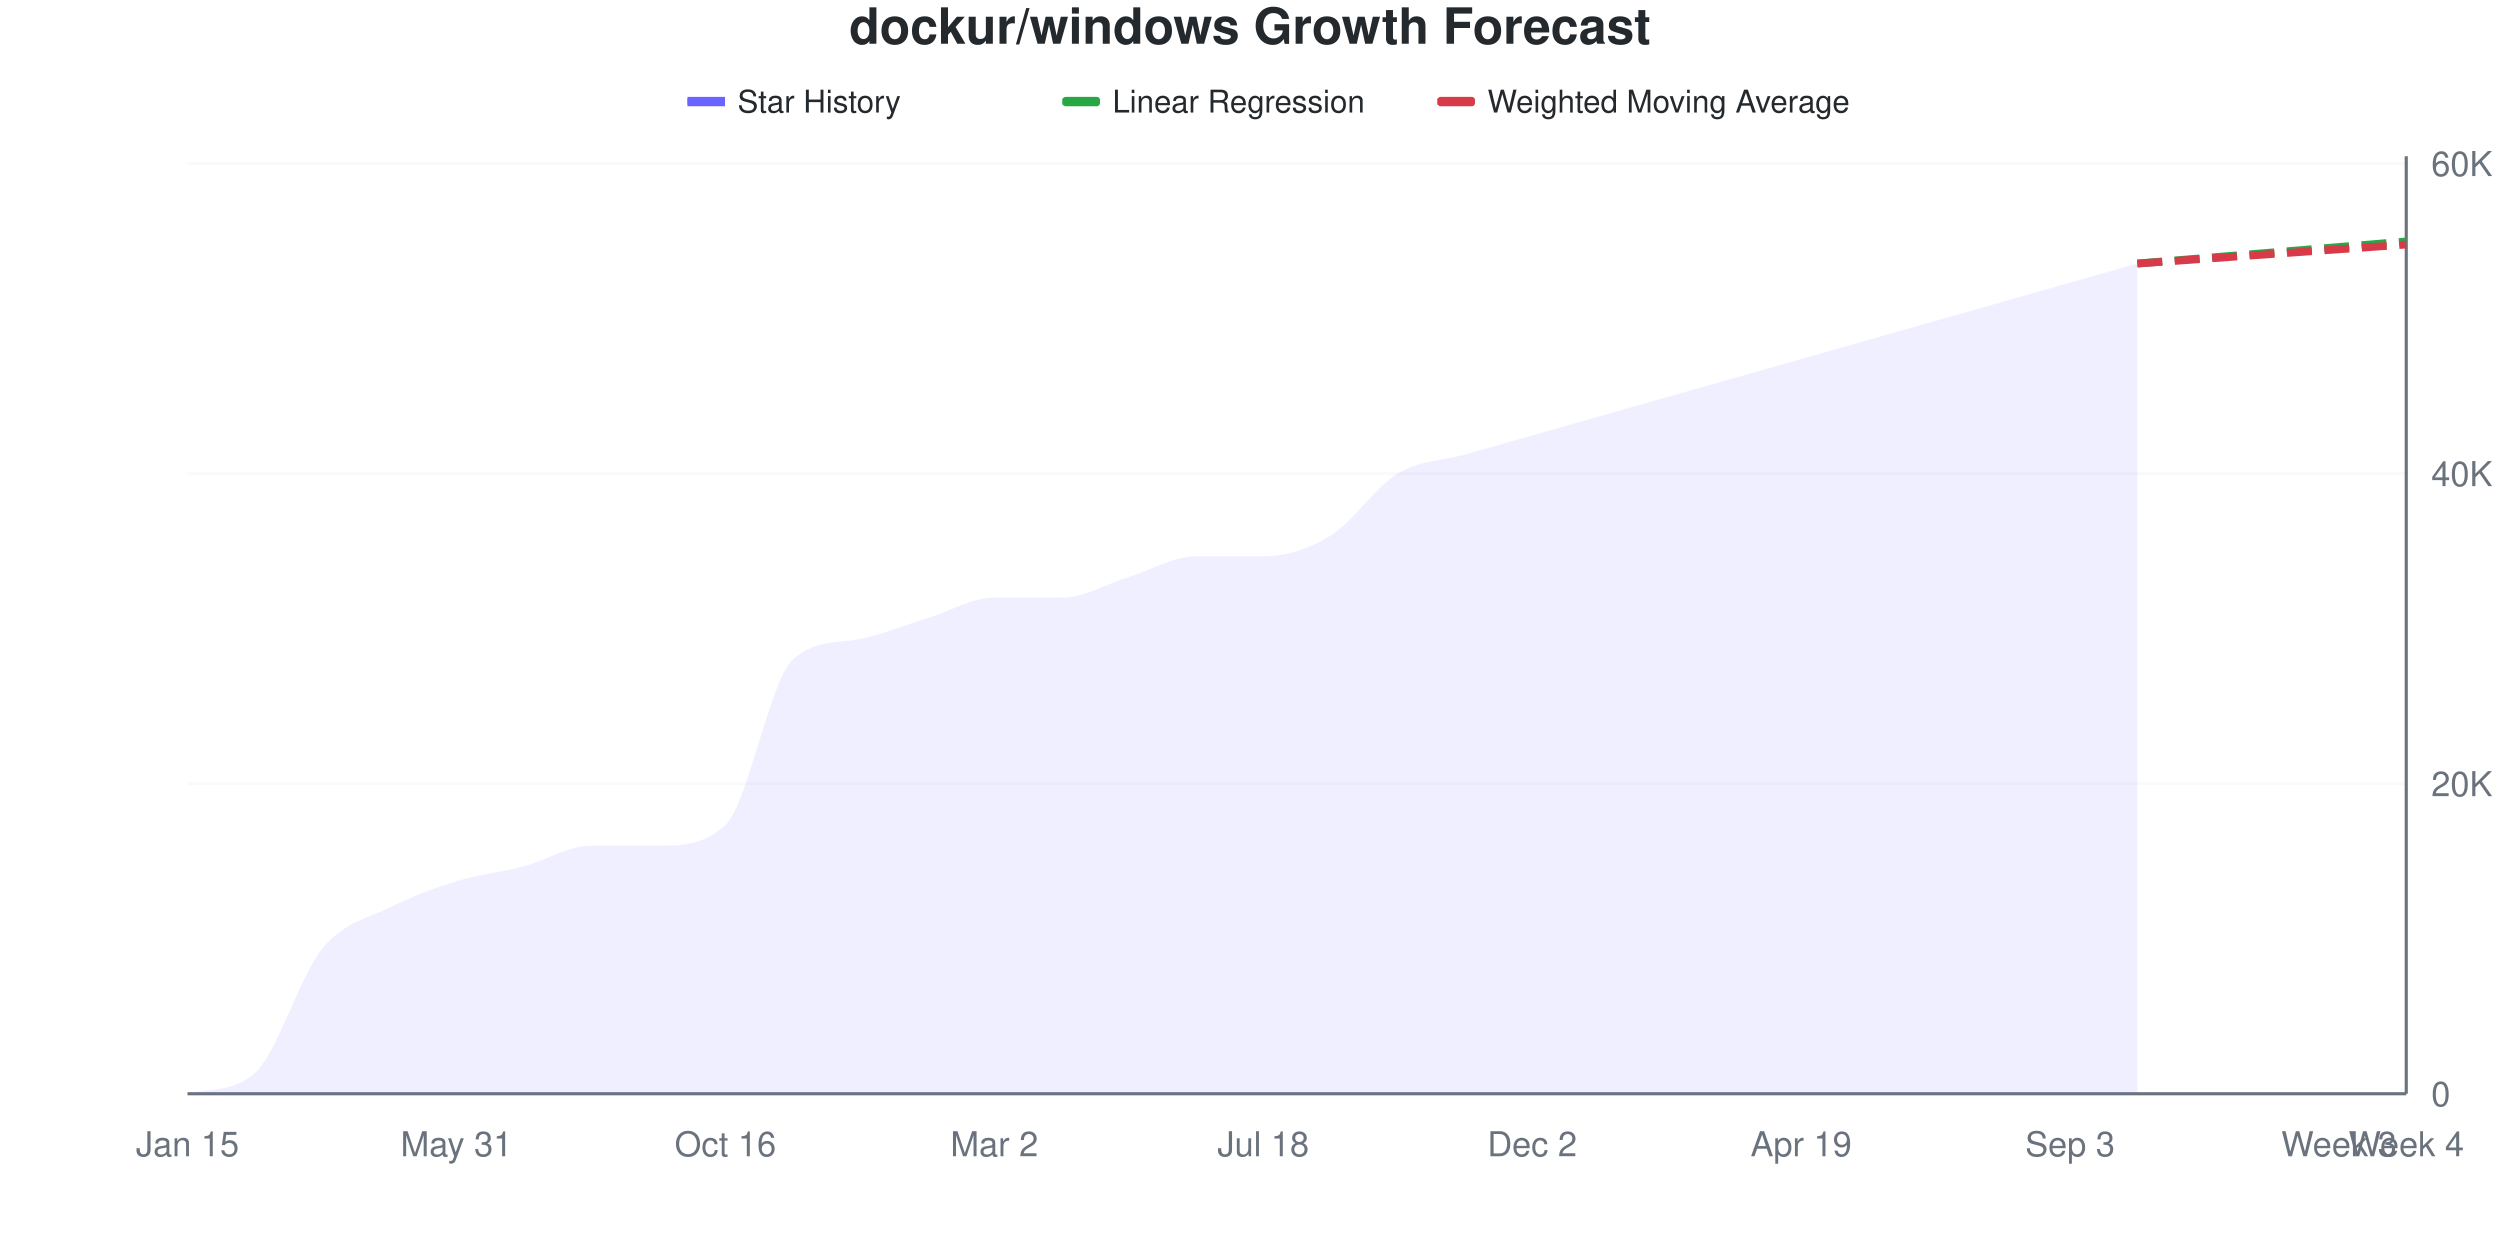
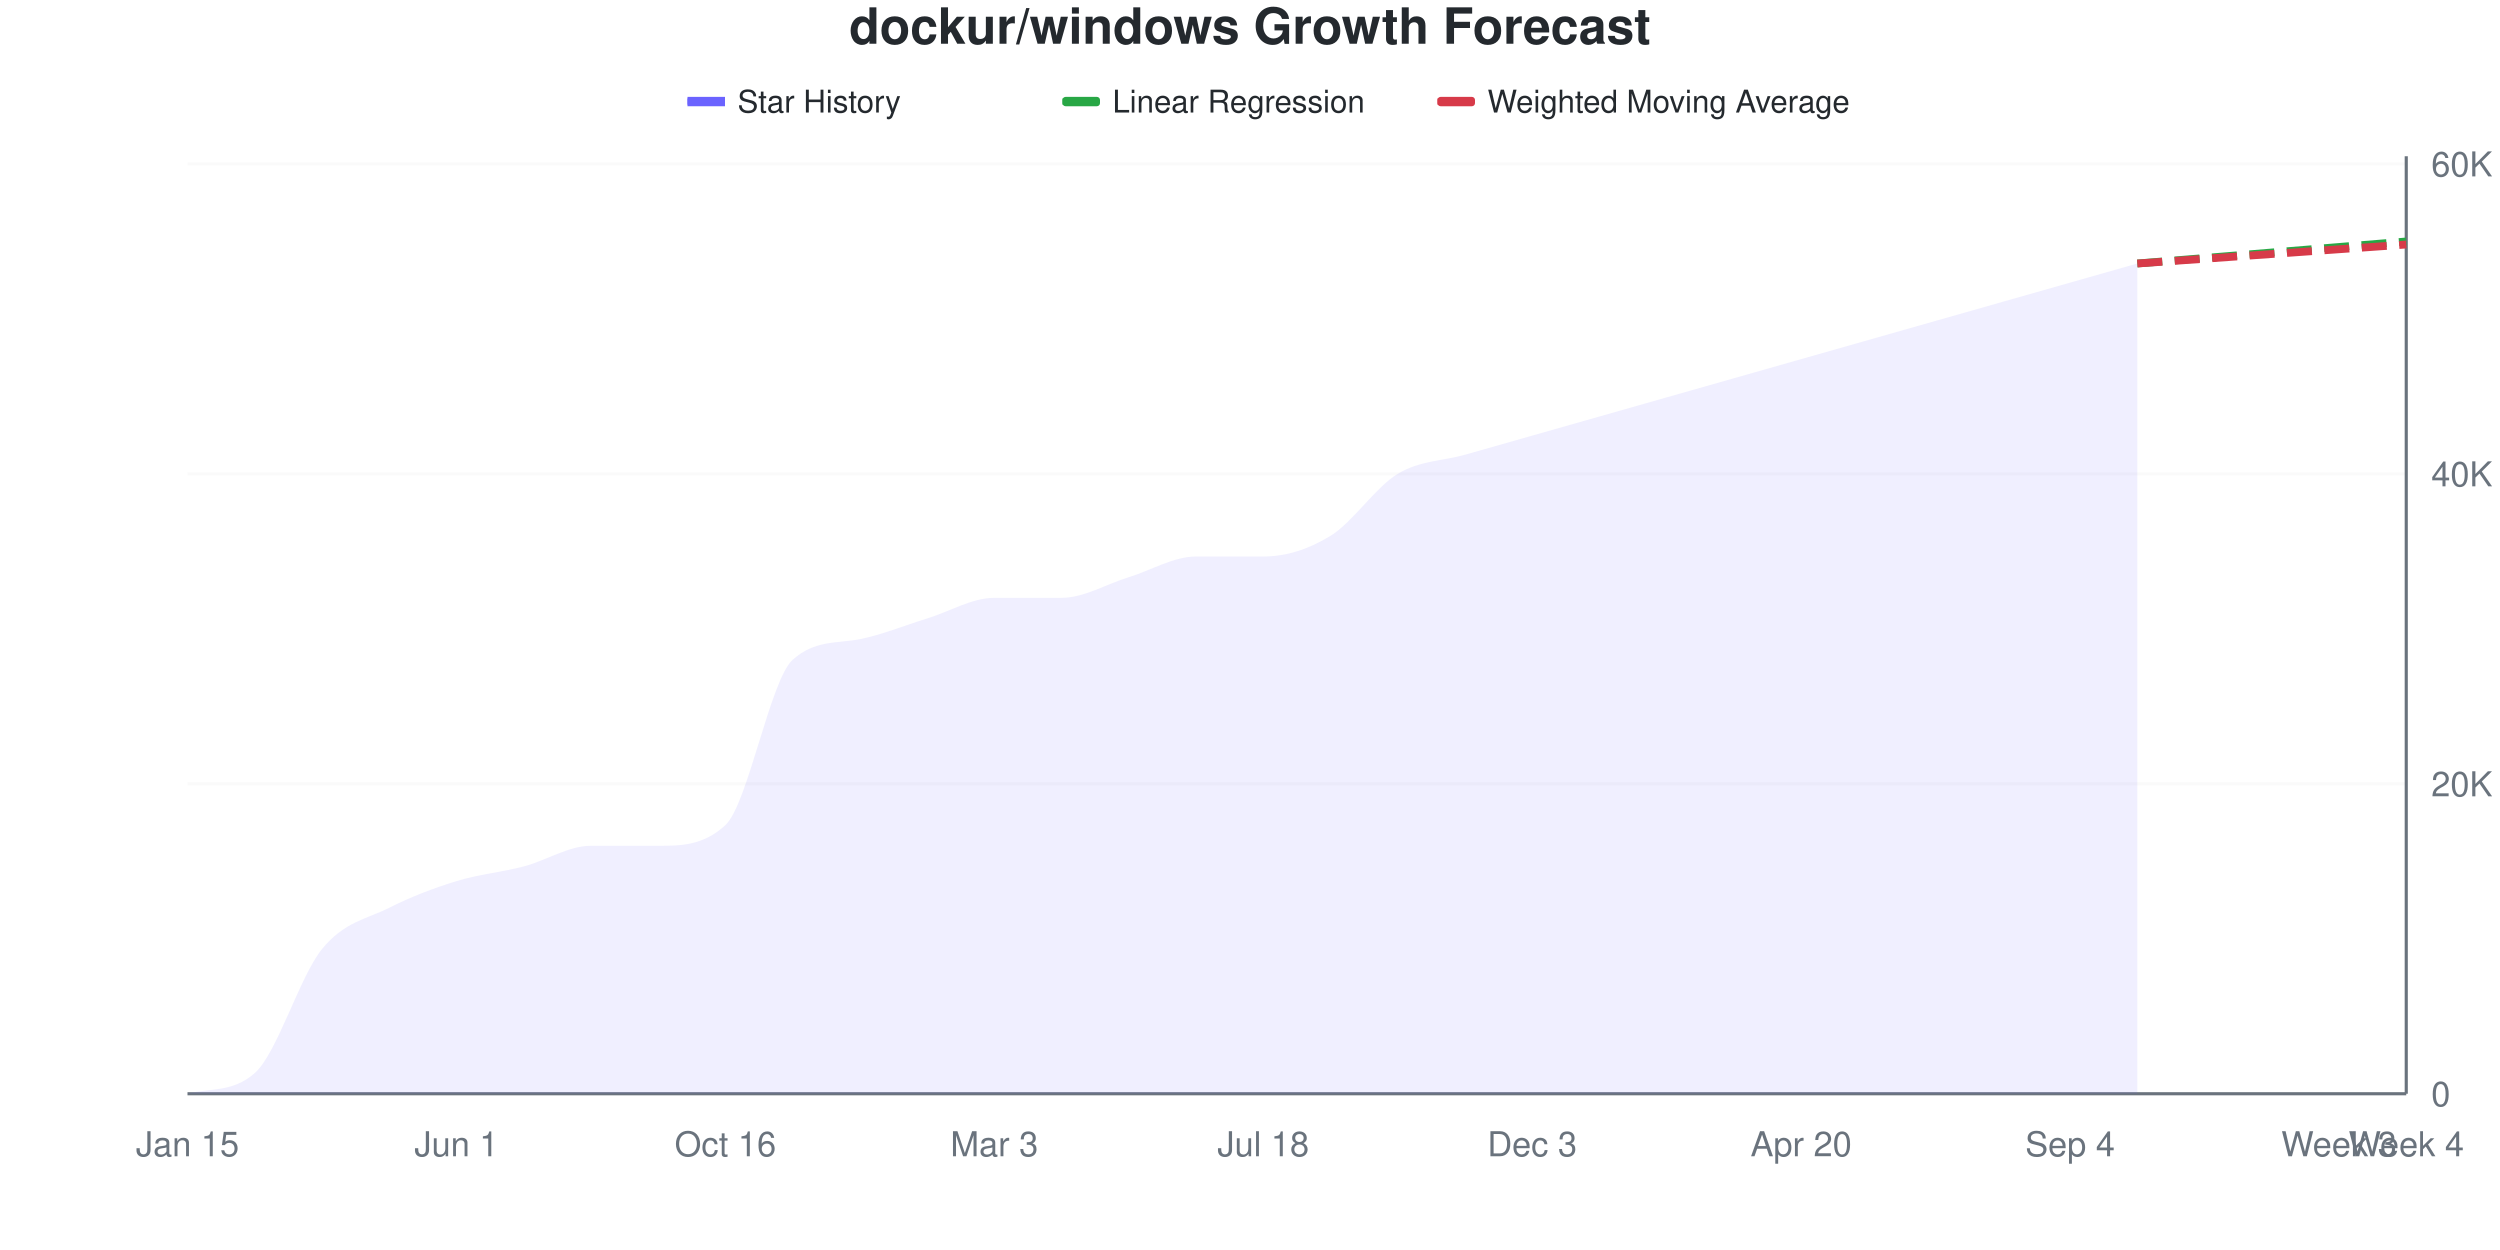
<svg xmlns="http://www.w3.org/2000/svg" viewBox="0 0 800 400" width="800" height="400">
  <style>
    @keyframes drawLine {
      to { stroke-dashoffset: 0; }
    }
    @keyframes fadeInPoint {
      from { opacity: 0; }
      to { opacity: 1; }
    }
    .data-line-0 {
      stroke-dasharray: 1073;
      stroke-dashoffset: 1073;
      animation: drawLine 2s ease-out forwards;
    }
    .data-point {
      opacity: 0;
      animation: fadeInPoint 0.5s ease-out forwards;
    }
    .chart-bg { fill: #fff; }
    .chart-text { fill: #24292e; }
    .chart-muted { fill: #6a737d; }
    .chart-grid { stroke: #eee; }
    .chart-axis { stroke: #6a737d; }
    @media (prefers-color-scheme: dark) {
      .chart-bg { fill: #0d1117; }
      .chart-text { fill: #e6edf3; }
      .chart-muted { fill: #8b949e; }
      .chart-grid { stroke: #21262d; }
      .chart-axis { stroke: #8b949e; }
    }
  </style>
  <rect width="800" height="400" class="chart-bg" />
  <text x="400" y="14" text-anchor="middle" class="chart-text" font-size="16" font-weight="bold" font-family="-apple-system, BlinkMacSystemFont, 'Segoe UI', Helvetica, Arial, sans-serif">dockur/windows Growth Forecast</text>
  <g class="legend">
    <rect x="220" y="31" width="12" height="3" fill="#6b63ff" />
    <line x1="220" y1="32.5" x2="232" y2="32.5" stroke="#6b63ff" stroke-width="2" />
    <text x="236" y="36" class="chart-text" font-size="10" font-family="-apple-system, BlinkMacSystemFont, 'Segoe UI', Helvetica, Arial, sans-serif">Star History</text>
    <rect x="340" y="31" width="12" height="3" fill="#28a745" rx="1" />
    <line x1="340" y1="32.5" x2="352" y2="32.5" stroke="#28a745" stroke-width="2" stroke-dasharray="4,2" />
    <text x="356" y="36" class="chart-text" font-size="10" font-family="-apple-system, BlinkMacSystemFont, 'Segoe UI', Helvetica, Arial, sans-serif">Linear Regression</text>
    <rect x="460" y="31" width="12" height="3" fill="#d73a49" rx="1" />
    <line x1="460" y1="32.5" x2="472" y2="32.5" stroke="#d73a49" stroke-width="2" stroke-dasharray="4,2" />
    <text x="476" y="36" class="chart-text" font-size="10" font-family="-apple-system, BlinkMacSystemFont, 'Segoe UI', Helvetica, Arial, sans-serif">Weighted Moving Average</text>
  </g>
  <g class="grid">
    <line x1="60" y1="350" x2="770" y2="350" class="chart-grid" stroke-opacity="0.3" />
    <text x="778" y="354" text-anchor="start" class="chart-muted" font-size="11" font-family="-apple-system, BlinkMacSystemFont, 'Segoe UI', Helvetica, Arial, sans-serif">0</text>
-     <line x1="60" y1="250.779" x2="770" y2="250.779" class="chart-grid" stroke-opacity="0.3" />
-     <text x="778" y="254.779" text-anchor="start" class="chart-muted" font-size="11" font-family="-apple-system, BlinkMacSystemFont, 'Segoe UI', Helvetica, Arial, sans-serif">20K</text>
-     <line x1="60" y1="151.558" x2="770" y2="151.558" class="chart-grid" stroke-opacity="0.3" />
-     <text x="778" y="155.558" text-anchor="start" class="chart-muted" font-size="11" font-family="-apple-system, BlinkMacSystemFont, 'Segoe UI', Helvetica, Arial, sans-serif">40K</text>
-     <line x1="60" y1="52.337" x2="770" y2="52.337" class="chart-grid" stroke-opacity="0.3" />
-     <text x="778" y="56.337" text-anchor="start" class="chart-muted" font-size="11" font-family="-apple-system, BlinkMacSystemFont, 'Segoe UI', Helvetica, Arial, sans-serif">60K</text>
+     <line x1="60" y1="250.818" x2="770" y2="250.818" class="chart-grid" stroke-opacity="0.3" />
+     <text x="778" y="254.818" text-anchor="start" class="chart-muted" font-size="11" font-family="-apple-system, BlinkMacSystemFont, 'Segoe UI', Helvetica, Arial, sans-serif">20K</text>
+     <line x1="60" y1="151.636" x2="770" y2="151.636" class="chart-grid" stroke-opacity="0.3" />
+     <text x="778" y="155.636" text-anchor="start" class="chart-muted" font-size="11" font-family="-apple-system, BlinkMacSystemFont, 'Segoe UI', Helvetica, Arial, sans-serif">40K</text>
+     <line x1="60" y1="52.455" x2="770" y2="52.455" class="chart-grid" stroke-opacity="0.3" />
+     <text x="778" y="56.455" text-anchor="start" class="chart-muted" font-size="11" font-family="-apple-system, BlinkMacSystemFont, 'Segoe UI', Helvetica, Arial, sans-serif">60K</text>
  </g>
  <g class="milestones">
    
  </g>
  <g class="x-axis">
    <text x="60" y="370" text-anchor="middle" class="chart-muted" font-size="11" font-family="-apple-system, BlinkMacSystemFont, 'Segoe UI', Helvetica, Arial, sans-serif">Jan 15</text>
-     <text x="146.061" y="370" text-anchor="middle" class="chart-muted" font-size="11" font-family="-apple-system, BlinkMacSystemFont, 'Segoe UI', Helvetica, Arial, sans-serif">May 31</text>
+     <text x="146.061" y="370" text-anchor="middle" class="chart-muted" font-size="11" font-family="-apple-system, BlinkMacSystemFont, 'Segoe UI', Helvetica, Arial, sans-serif">Jun 1</text>
    <text x="232.121" y="370" text-anchor="middle" class="chart-muted" font-size="11" font-family="-apple-system, BlinkMacSystemFont, 'Segoe UI', Helvetica, Arial, sans-serif">Oct 16</text>
-     <text x="318.182" y="370" text-anchor="middle" class="chart-muted" font-size="11" font-family="-apple-system, BlinkMacSystemFont, 'Segoe UI', Helvetica, Arial, sans-serif">Mar 2</text>
+     <text x="318.182" y="370" text-anchor="middle" class="chart-muted" font-size="11" font-family="-apple-system, BlinkMacSystemFont, 'Segoe UI', Helvetica, Arial, sans-serif">Mar 3</text>
    <text x="404.242" y="370" text-anchor="middle" class="chart-muted" font-size="11" font-family="-apple-system, BlinkMacSystemFont, 'Segoe UI', Helvetica, Arial, sans-serif">Jul 18</text>
-     <text x="490.303" y="370" text-anchor="middle" class="chart-muted" font-size="11" font-family="-apple-system, BlinkMacSystemFont, 'Segoe UI', Helvetica, Arial, sans-serif">Dec 2</text>
-     <text x="576.364" y="370" text-anchor="middle" class="chart-muted" font-size="11" font-family="-apple-system, BlinkMacSystemFont, 'Segoe UI', Helvetica, Arial, sans-serif">Apr 19</text>
-     <text x="662.424" y="370" text-anchor="middle" class="chart-muted" font-size="11" font-family="-apple-system, BlinkMacSystemFont, 'Segoe UI', Helvetica, Arial, sans-serif">Sep 3</text>
+     <text x="490.303" y="370" text-anchor="middle" class="chart-muted" font-size="11" font-family="-apple-system, BlinkMacSystemFont, 'Segoe UI', Helvetica, Arial, sans-serif">Dec 3</text>
+     <text x="576.364" y="370" text-anchor="middle" class="chart-muted" font-size="11" font-family="-apple-system, BlinkMacSystemFont, 'Segoe UI', Helvetica, Arial, sans-serif">Apr 20</text>
+     <text x="662.424" y="370" text-anchor="middle" class="chart-muted" font-size="11" font-family="-apple-system, BlinkMacSystemFont, 'Segoe UI', Helvetica, Arial, sans-serif">Sep 4</text>
    <text x="748.485" y="370" text-anchor="middle" class="chart-muted" font-size="11" font-family="-apple-system, BlinkMacSystemFont, 'Segoe UI', Helvetica, Arial, sans-serif">Week 3</text>
    <text x="770" y="370" text-anchor="middle" class="chart-muted" font-size="11" font-family="-apple-system, BlinkMacSystemFont, 'Segoe UI', Helvetica, Arial, sans-serif">Week 4</text>
  </g>
  <line x1="770" y1="50" x2="770" y2="350" class="chart-axis" stroke-width="1" />
  <line x1="60" y1="350" x2="770" y2="350" class="chart-axis" stroke-width="1" />
-   <path d="M60,350 L60,349.936 C67.172,348.151 74.343,349.688 81.515,343.387 C88.687,337.086 95.859,312.518 103.03,303.698 C110.202,294.879 117.374,294.084 124.545,290.467 C131.717,286.851 138.889,284.204 146.061,281.999 C153.232,279.794 160.404,279.132 167.576,277.236 C174.747,275.34 181.919,270.623 189.091,270.623 C196.263,270.623 203.434,270.623 210.606,270.623 C217.778,270.623 224.949,270.623 232.121,264.01 C239.293,257.397 246.465,217.546 253.636,211.09 C260.808,204.635 267.98,205.912 275.152,204.477 C282.323,203.043 289.495,200.064 296.667,197.859 C303.838,195.654 311.01,191.246 318.182,191.246 C325.354,191.246 332.525,191.246 339.697,191.246 C346.869,191.246 354.04,186.838 361.212,184.633 C368.384,182.428 375.556,178.015 382.727,178.015 C389.899,178.015 397.071,178.015 404.242,178.015 C411.414,178.015 418.586,175.812 425.758,171.402 C432.929,166.992 440.101,155.884 447.273,151.558 C454.444,147.232 461.616,147.483 468.788,145.446 C475.96,143.408 483.131,141.371 490.303,139.334 C497.475,137.296 504.646,135.259 511.818,133.222 C518.99,131.184 526.162,129.147 533.333,127.11 C540.505,125.072 547.677,123.034 554.848,120.998 C562.02,118.961 569.192,116.927 576.364,114.891 C583.535,112.854 590.707,110.816 597.879,108.779 C605.051,106.741 612.222,104.704 619.394,102.667 C626.566,100.629 633.737,98.592 640.909,96.555 C648.081,94.517 655.253,92.48 662.424,90.443 C669.596,88.405 676.768,86.368 683.939,84.331 L683.939,350 L60,350 Z" fill="#6b63ff" fill-opacity="0.1" />
-   <path d="M60,350 L60,349.936 C67.172,348.151 74.343,349.688 81.515,343.387 C88.687,337.086 95.859,312.518 103.03,303.698 C110.202,294.879 117.374,294.084 124.545,290.467 C131.717,286.851 138.889,284.204 146.061,281.999 C153.232,279.794 160.404,279.132 167.576,277.236 C174.747,275.34 181.919,270.623 189.091,270.623 C196.263,270.623 203.434,270.623 210.606,270.623 C217.778,270.623 224.949,270.623 232.121,264.01 C239.293,257.397 246.465,217.546 253.636,211.09 C260.808,204.635 267.98,205.912 275.152,204.477 C282.323,203.043 289.495,200.064 296.667,197.859 C303.838,195.654 311.01,191.246 318.182,191.246 C325.354,191.246 332.525,191.246 339.697,191.246 C346.869,191.246 354.04,186.838 361.212,184.633 C368.384,182.428 375.556,178.015 382.727,178.015 C389.899,178.015 397.071,178.015 404.242,178.015 C411.414,178.015 418.586,175.812 425.758,171.402 C432.929,166.992 440.101,155.884 447.273,151.558 C454.444,147.232 461.616,147.483 468.788,145.446 C475.96,143.408 483.131,141.371 490.303,139.334 C497.475,137.296 504.646,135.259 511.818,133.222 C518.99,131.184 526.162,129.147 533.333,127.11 C540.505,125.072 547.677,123.034 554.848,120.998 C562.02,118.961 569.192,116.927 576.364,114.891 C583.535,112.854 590.707,110.816 597.879,108.779 C605.051,106.741 612.222,104.704 619.394,102.667 C626.566,100.629 633.737,98.592 640.909,96.555 C648.081,94.517 655.253,92.48 662.424,90.443 C669.596,88.405 676.768,86.368 683.939,84.331" fill="none" stroke="#6b63ff" stroke-width="2.5" class="data-line-0" />
-   <path d="M683.939,84.331 C691.111,83.742 698.283,83.152 705.455,82.564 C712.626,81.976 719.798,81.391 726.97,80.803 C734.141,80.215 741.313,79.626 748.485,79.037 C755.657,78.448 762.828,77.86 770,77.271" fill="none" stroke="#28a745" stroke-width="2.5" stroke-dasharray="8,4" />
-   <path d="M683.939,84.331 C691.111,83.824 698.283,83.319 705.455,82.812 C712.626,82.306 719.798,81.796 726.97,81.289 C734.141,80.783 741.313,80.277 748.485,79.771 C755.657,79.265 762.828,78.759 770,78.253" fill="none" stroke="#d73a49" stroke-width="2.5" stroke-dasharray="8,4" />
+   <path d="M60,350 L60,349.936 C67.172,348.151 74.343,349.688 81.515,343.39 C88.687,337.091 95.859,312.533 103.03,303.717 C110.202,294.9 117.374,294.117 124.545,290.491 C131.717,286.865 138.889,284.166 146.061,281.961 C153.232,279.757 160.404,279.15 167.576,277.265 C174.747,275.381 181.919,270.655 189.091,270.655 C196.263,270.655 203.434,270.655 210.606,270.655 C217.778,270.655 224.949,270.655 232.121,264.044 C239.293,257.434 246.465,217.599 253.636,211.146 C260.808,204.693 267.98,205.969 275.152,204.535 C282.323,203.101 289.495,200.124 296.667,197.92 C303.838,195.715 311.01,191.309 318.182,191.309 C325.354,191.309 332.525,191.309 339.697,191.309 C346.869,191.309 354.04,186.903 361.212,184.699 C368.384,182.494 375.556,178.083 382.727,178.083 C389.899,178.083 397.071,178.083 404.242,178.083 C411.414,178.083 418.586,175.881 425.758,171.473 C432.929,167.065 440.101,155.962 447.273,151.636 C454.444,147.311 461.616,147.557 468.788,145.517 C475.96,143.477 483.131,141.437 490.303,139.397 C497.475,137.358 504.646,135.318 511.818,133.278 C518.99,131.238 526.162,129.198 533.333,127.158 C540.505,125.119 547.677,123.079 554.848,121.039 C562.02,118.999 569.192,116.959 576.364,114.919 C583.535,112.88 590.707,110.84 597.879,108.8 C605.051,106.76 612.222,104.72 619.394,102.68 C626.566,100.641 633.737,98.601 640.909,96.561 C648.081,94.521 655.253,92.481 662.424,90.441 C669.596,88.402 676.768,86.362 683.939,84.322 L683.939,350 L60,350 Z" fill="#6b63ff" fill-opacity="0.1" />
+   <path d="M60,350 L60,349.936 C67.172,348.151 74.343,349.688 81.515,343.39 C88.687,337.091 95.859,312.533 103.03,303.717 C110.202,294.9 117.374,294.117 124.545,290.491 C131.717,286.865 138.889,284.166 146.061,281.961 C153.232,279.757 160.404,279.15 167.576,277.265 C174.747,275.381 181.919,270.655 189.091,270.655 C196.263,270.655 203.434,270.655 210.606,270.655 C217.778,270.655 224.949,270.655 232.121,264.044 C239.293,257.434 246.465,217.599 253.636,211.146 C260.808,204.693 267.98,205.969 275.152,204.535 C282.323,203.101 289.495,200.124 296.667,197.92 C303.838,195.715 311.01,191.309 318.182,191.309 C325.354,191.309 332.525,191.309 339.697,191.309 C346.869,191.309 354.04,186.903 361.212,184.699 C368.384,182.494 375.556,178.083 382.727,178.083 C389.899,178.083 397.071,178.083 404.242,178.083 C411.414,178.083 418.586,175.881 425.758,171.473 C432.929,167.065 440.101,155.962 447.273,151.636 C454.444,147.311 461.616,147.557 468.788,145.517 C475.96,143.477 483.131,141.437 490.303,139.397 C497.475,137.358 504.646,135.318 511.818,133.278 C518.99,131.238 526.162,129.198 533.333,127.158 C540.505,125.119 547.677,123.079 554.848,121.039 C562.02,118.999 569.192,116.959 576.364,114.919 C583.535,112.88 590.707,110.84 597.879,108.8 C605.051,106.76 612.222,104.72 619.394,102.68 C626.566,100.641 633.737,98.601 640.909,96.561 C648.081,94.521 655.253,92.481 662.424,90.441 C669.596,88.402 676.768,86.362 683.939,84.322" fill="none" stroke="#6b63ff" stroke-width="2.5" class="data-line-0" />
+   <path d="M683.939,84.322 C691.111,83.735 698.283,83.149 705.455,82.561 C712.626,81.974 719.798,81.384 726.97,80.796 C734.141,80.208 741.313,79.623 748.485,79.035 C755.657,78.448 762.828,77.859 770,77.27" fill="none" stroke="#28a745" stroke-width="2.5" stroke-dasharray="8,4" />
+   <path d="M683.939,84.322 C691.111,83.816 698.283,83.31 705.455,82.804 C712.626,82.299 719.798,81.794 726.97,81.287 C734.141,80.78 741.313,80.271 748.485,79.764 C755.657,79.258 762.828,78.753 770,78.247" fill="none" stroke="#d73a49" stroke-width="2.5" stroke-dasharray="8,4" />
  <g class="points">
    <circle cx="60" cy="349.936" r="4" fill="#6b63ff" class="data-point" style="animation-delay: 1.50s" />
-     <circle cx="81.515" cy="343.387" r="4" fill="#6b63ff" class="data-point" style="animation-delay: 1.55s" />
-     <circle cx="103.03" cy="303.698" r="4" fill="#6b63ff" class="data-point" style="animation-delay: 1.60s" />
-     <circle cx="124.545" cy="290.467" r="4" fill="#6b63ff" class="data-point" style="animation-delay: 1.65s" />
-     <circle cx="146.061" cy="281.999" r="4" fill="#6b63ff" class="data-point" style="animation-delay: 1.70s" />
-     <circle cx="167.576" cy="277.236" r="4" fill="#6b63ff" class="data-point" style="animation-delay: 1.75s" />
-     <circle cx="189.091" cy="270.623" r="4" fill="#6b63ff" class="data-point" style="animation-delay: 1.80s" />
-     <circle cx="210.606" cy="270.623" r="4" fill="#6b63ff" class="data-point" style="animation-delay: 1.85s" />
-     <circle cx="232.121" cy="264.01" r="4" fill="#6b63ff" class="data-point" style="animation-delay: 1.90s" />
-     <circle cx="253.636" cy="211.09" r="4" fill="#6b63ff" class="data-point" style="animation-delay: 1.95s" />
-     <circle cx="275.152" cy="204.477" r="4" fill="#6b63ff" class="data-point" style="animation-delay: 2.00s" />
-     <circle cx="296.667" cy="197.859" r="4" fill="#6b63ff" class="data-point" style="animation-delay: 2.05s" />
-     <circle cx="318.182" cy="191.246" r="4" fill="#6b63ff" class="data-point" style="animation-delay: 2.10s" />
-     <circle cx="339.697" cy="191.246" r="4" fill="#6b63ff" class="data-point" style="animation-delay: 2.15s" />
-     <circle cx="361.212" cy="184.633" r="4" fill="#6b63ff" class="data-point" style="animation-delay: 2.20s" />
-     <circle cx="382.727" cy="178.015" r="4" fill="#6b63ff" class="data-point" style="animation-delay: 2.25s" />
-     <circle cx="404.242" cy="178.015" r="4" fill="#6b63ff" class="data-point" style="animation-delay: 2.30s" />
-     <circle cx="425.758" cy="171.402" r="4" fill="#6b63ff" class="data-point" style="animation-delay: 2.35s" />
-     <circle cx="447.273" cy="151.558" r="4" fill="#6b63ff" class="data-point" style="animation-delay: 2.40s" />
-     <circle cx="468.788" cy="145.446" r="4" fill="#6b63ff" class="data-point" style="animation-delay: 2.45s" />
-     <circle cx="490.303" cy="139.334" r="4" fill="#6b63ff" class="data-point" style="animation-delay: 2.50s" />
-     <circle cx="511.818" cy="133.222" r="4" fill="#6b63ff" class="data-point" style="animation-delay: 2.55s" />
-     <circle cx="533.333" cy="127.11" r="4" fill="#6b63ff" class="data-point" style="animation-delay: 2.60s" />
-     <circle cx="554.848" cy="120.998" r="4" fill="#6b63ff" class="data-point" style="animation-delay: 2.65s" />
-     <circle cx="576.364" cy="114.891" r="4" fill="#6b63ff" class="data-point" style="animation-delay: 2.70s" />
-     <circle cx="597.879" cy="108.779" r="4" fill="#6b63ff" class="data-point" style="animation-delay: 2.75s" />
-     <circle cx="619.394" cy="102.667" r="4" fill="#6b63ff" class="data-point" style="animation-delay: 2.80s" />
-     <circle cx="640.909" cy="96.555" r="4" fill="#6b63ff" class="data-point" style="animation-delay: 2.85s" />
-     <circle cx="662.424" cy="90.443" r="4" fill="#6b63ff" class="data-point" style="animation-delay: 2.90s" />
-     <circle cx="683.939" cy="84.331" r="4" fill="#6b63ff" class="data-point" style="animation-delay: 2.95s" />
+     <circle cx="81.515" cy="343.39" r="4" fill="#6b63ff" class="data-point" style="animation-delay: 1.55s" />
+     <circle cx="103.03" cy="303.717" r="4" fill="#6b63ff" class="data-point" style="animation-delay: 1.60s" />
+     <circle cx="124.545" cy="290.491" r="4" fill="#6b63ff" class="data-point" style="animation-delay: 1.65s" />
+     <circle cx="146.061" cy="281.961" r="4" fill="#6b63ff" class="data-point" style="animation-delay: 1.70s" />
+     <circle cx="167.576" cy="277.265" r="4" fill="#6b63ff" class="data-point" style="animation-delay: 1.75s" />
+     <circle cx="189.091" cy="270.655" r="4" fill="#6b63ff" class="data-point" style="animation-delay: 1.80s" />
+     <circle cx="210.606" cy="270.655" r="4" fill="#6b63ff" class="data-point" style="animation-delay: 1.85s" />
+     <circle cx="232.121" cy="264.044" r="4" fill="#6b63ff" class="data-point" style="animation-delay: 1.90s" />
+     <circle cx="253.636" cy="211.146" r="4" fill="#6b63ff" class="data-point" style="animation-delay: 1.95s" />
+     <circle cx="275.152" cy="204.535" r="4" fill="#6b63ff" class="data-point" style="animation-delay: 2.00s" />
+     <circle cx="296.667" cy="197.92" r="4" fill="#6b63ff" class="data-point" style="animation-delay: 2.05s" />
+     <circle cx="318.182" cy="191.309" r="4" fill="#6b63ff" class="data-point" style="animation-delay: 2.10s" />
+     <circle cx="339.697" cy="191.309" r="4" fill="#6b63ff" class="data-point" style="animation-delay: 2.15s" />
+     <circle cx="361.212" cy="184.699" r="4" fill="#6b63ff" class="data-point" style="animation-delay: 2.20s" />
+     <circle cx="382.727" cy="178.083" r="4" fill="#6b63ff" class="data-point" style="animation-delay: 2.25s" />
+     <circle cx="404.242" cy="178.083" r="4" fill="#6b63ff" class="data-point" style="animation-delay: 2.30s" />
+     <circle cx="425.758" cy="171.473" r="4" fill="#6b63ff" class="data-point" style="animation-delay: 2.35s" />
+     <circle cx="447.273" cy="151.636" r="4" fill="#6b63ff" class="data-point" style="animation-delay: 2.40s" />
+     <circle cx="468.788" cy="145.517" r="4" fill="#6b63ff" class="data-point" style="animation-delay: 2.45s" />
+     <circle cx="490.303" cy="139.397" r="4" fill="#6b63ff" class="data-point" style="animation-delay: 2.50s" />
+     <circle cx="511.818" cy="133.278" r="4" fill="#6b63ff" class="data-point" style="animation-delay: 2.55s" />
+     <circle cx="533.333" cy="127.158" r="4" fill="#6b63ff" class="data-point" style="animation-delay: 2.60s" />
+     <circle cx="554.848" cy="121.039" r="4" fill="#6b63ff" class="data-point" style="animation-delay: 2.65s" />
+     <circle cx="576.364" cy="114.919" r="4" fill="#6b63ff" class="data-point" style="animation-delay: 2.70s" />
+     <circle cx="597.879" cy="108.8" r="4" fill="#6b63ff" class="data-point" style="animation-delay: 2.75s" />
+     <circle cx="619.394" cy="102.68" r="4" fill="#6b63ff" class="data-point" style="animation-delay: 2.80s" />
+     <circle cx="640.909" cy="96.561" r="4" fill="#6b63ff" class="data-point" style="animation-delay: 2.85s" />
+     <circle cx="662.424" cy="90.441" r="4" fill="#6b63ff" class="data-point" style="animation-delay: 2.90s" />
+     <circle cx="683.939" cy="84.322" r="4" fill="#6b63ff" class="data-point" style="animation-delay: 2.95s" />
  </g>
</svg>
